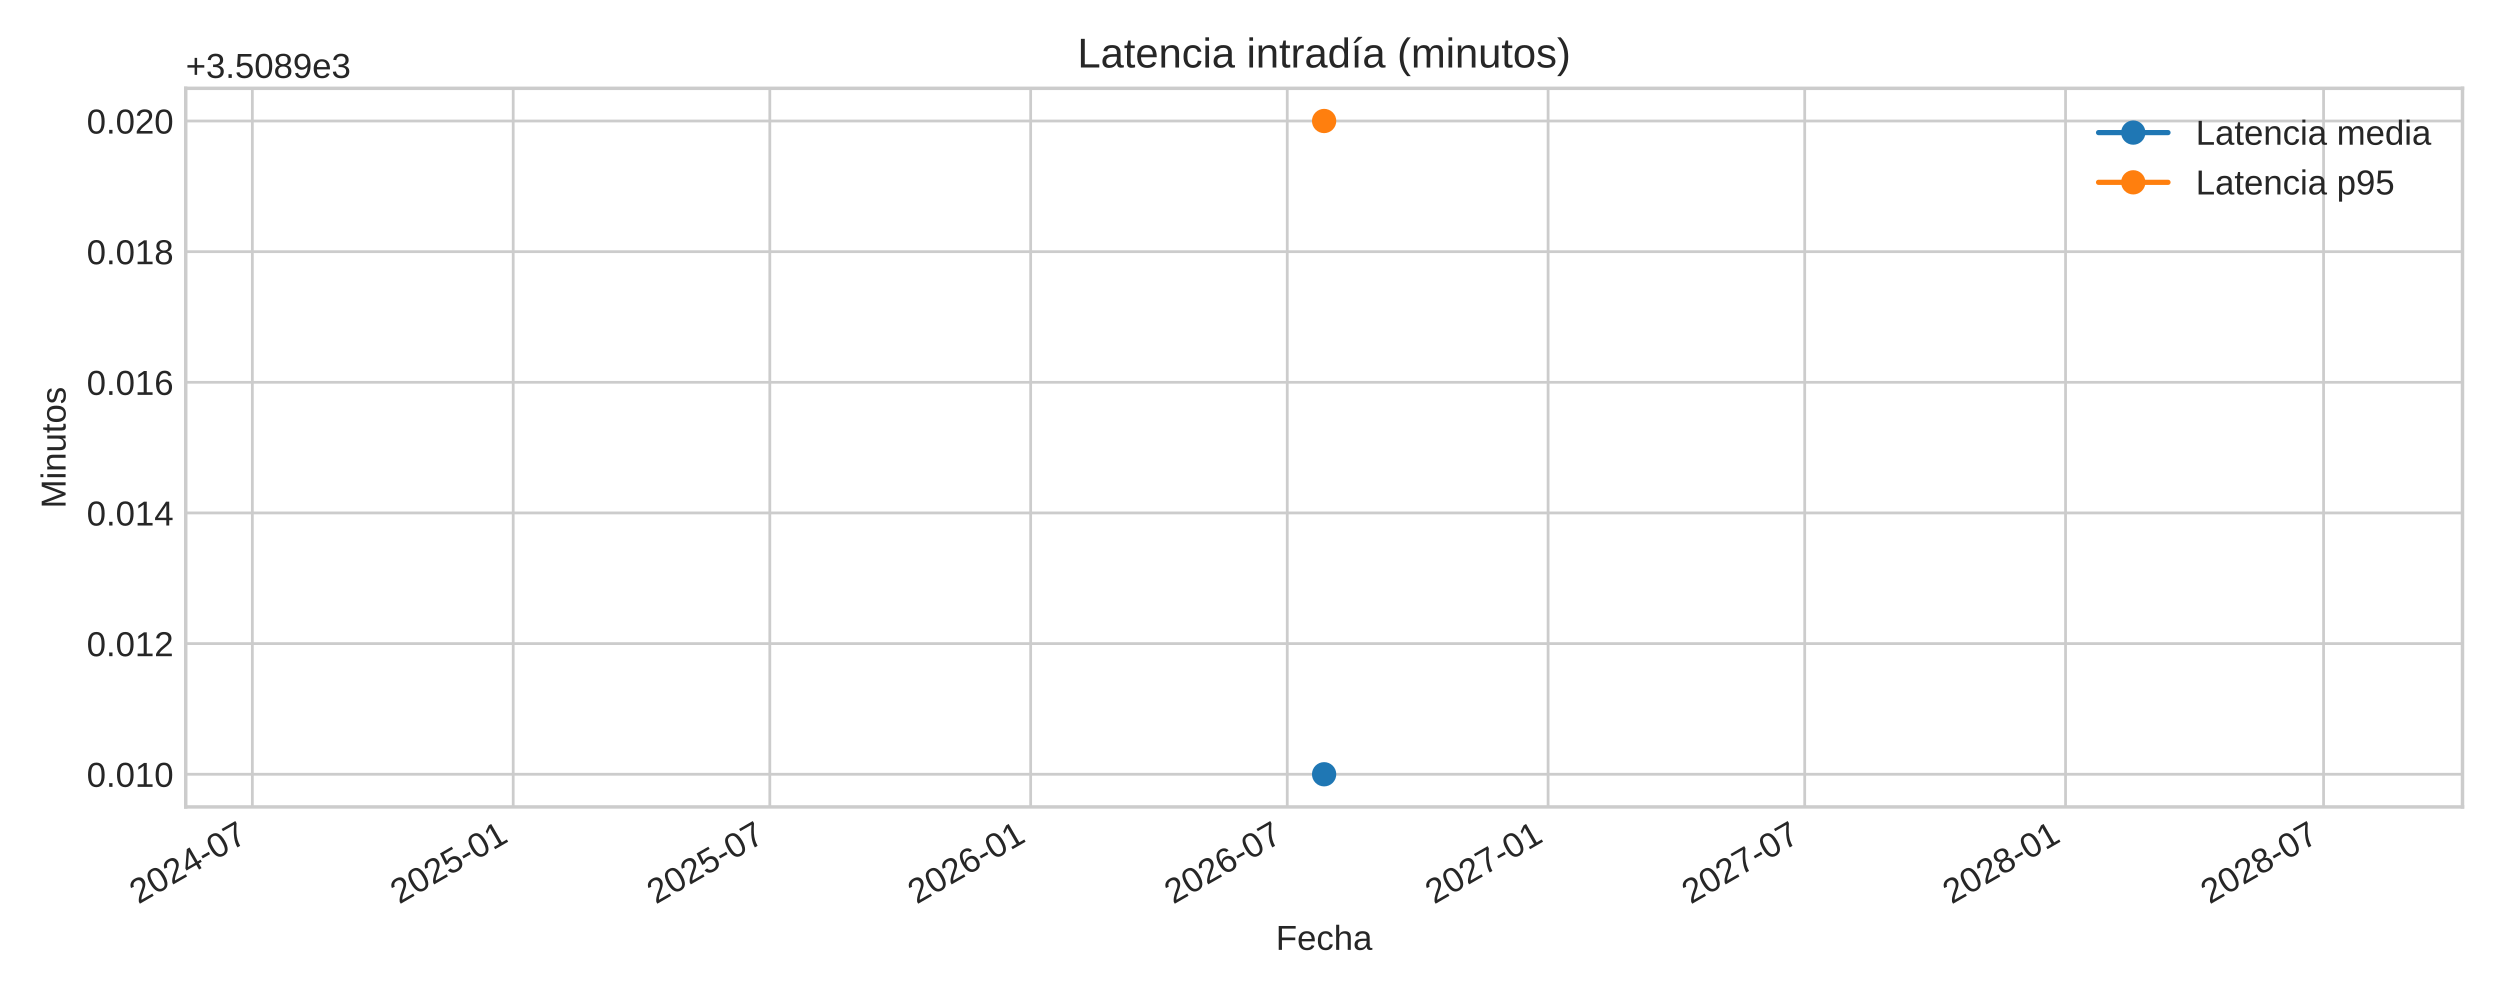
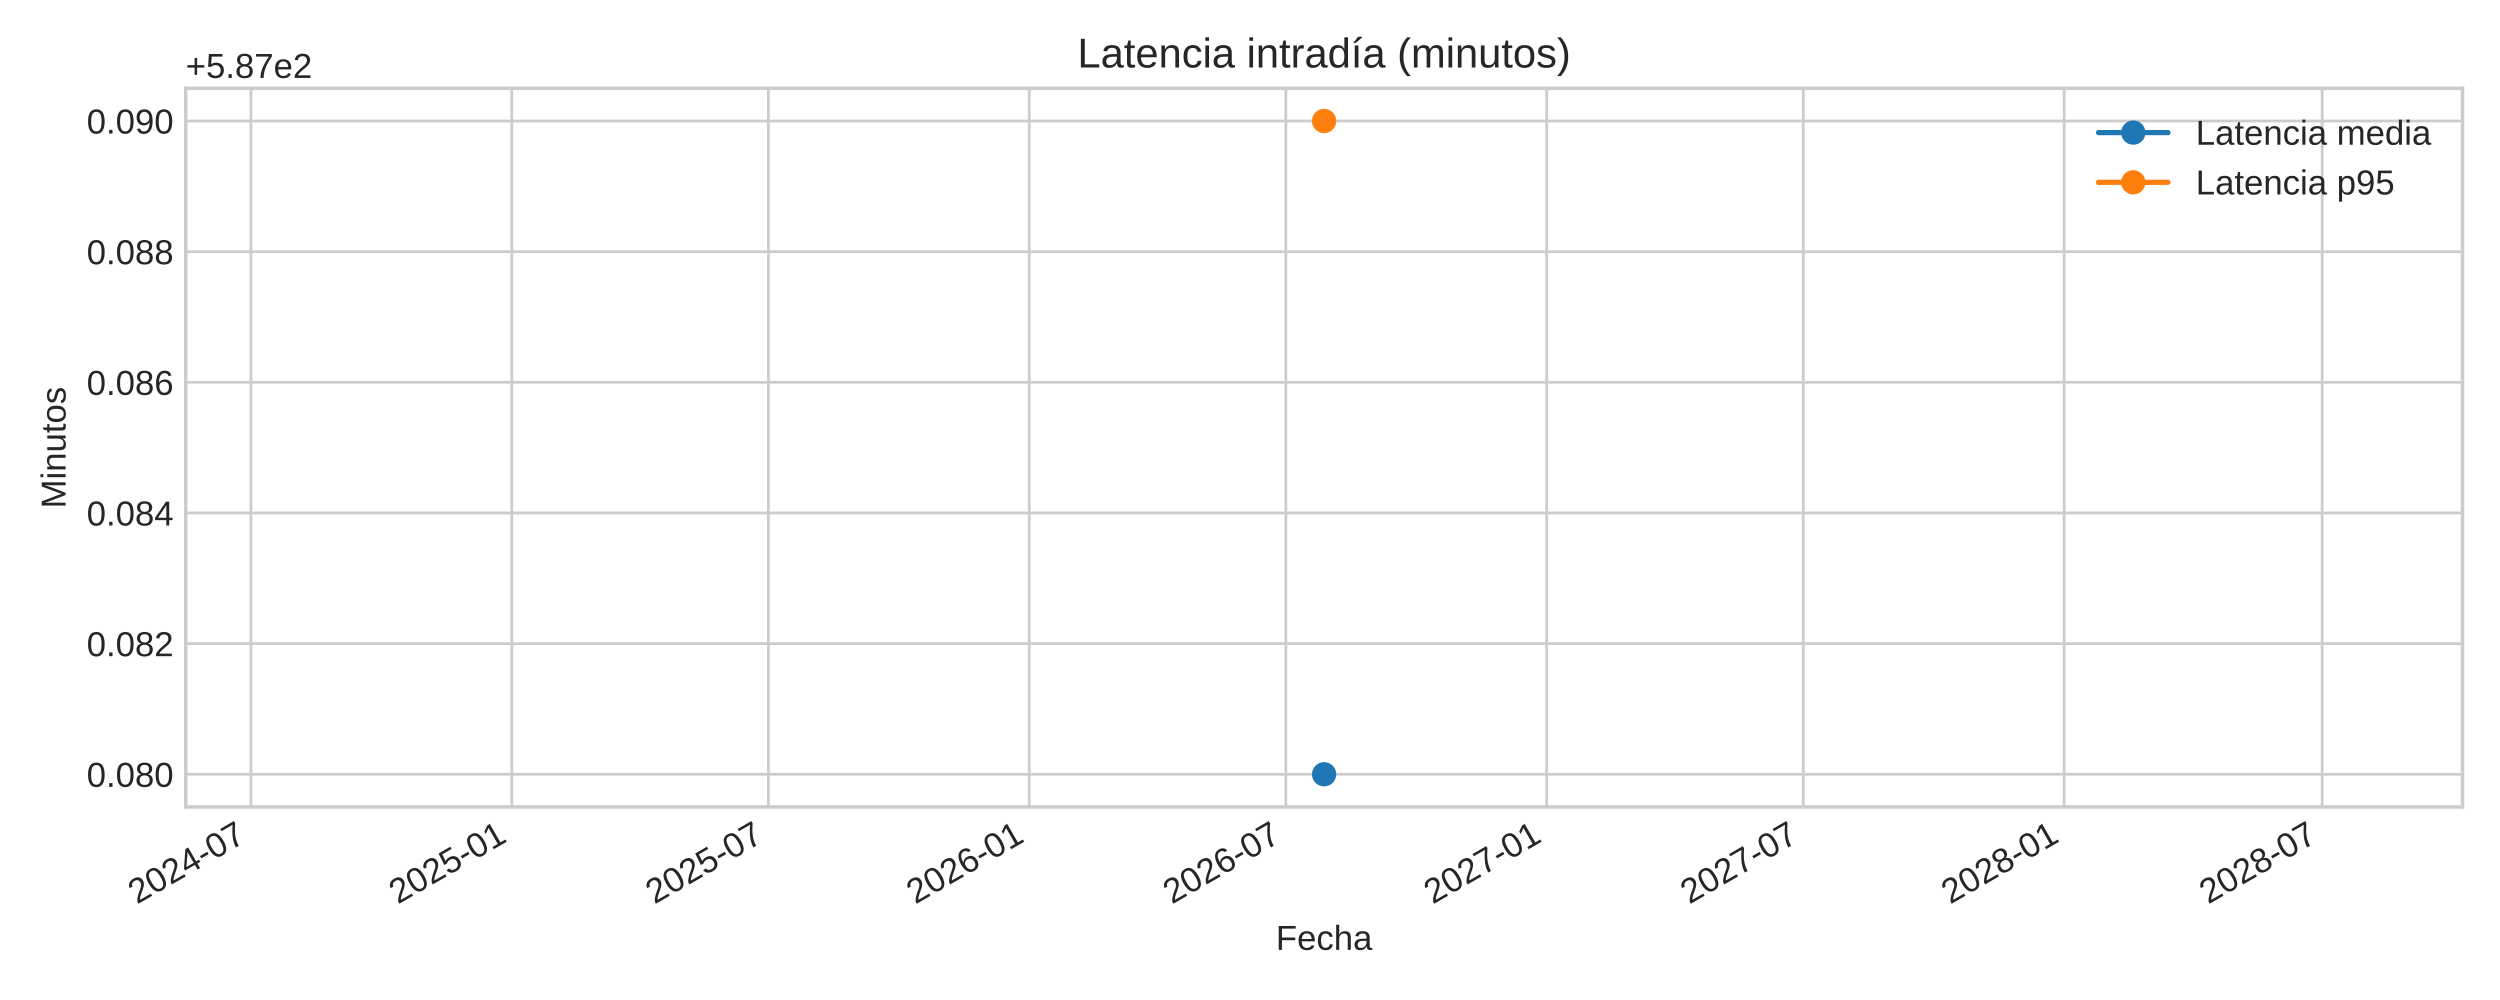
<svg xmlns="http://www.w3.org/2000/svg" xmlns:xlink="http://www.w3.org/1999/xlink" width="720pt" height="288pt" viewBox="0 0 720 288" version="1.1">
  <defs>
    <style type="text/css">*{stroke-linejoin: round; stroke-linecap: butt}</style>
  </defs>
  <g id="figure_1">
    <g id="patch_1">
      <path d="M 0 288  L 720 288  L 720 0  L 0 0  z " style="fill: #ffffff" />
    </g>
    <g id="axes_1">
      <g id="patch_2">
        <path d="M 53.49 232.395  L 709.2 232.395  L 709.2 25.44  L 53.49 25.44  z " style="fill: #ffffff" />
      </g>
      <g id="matplotlib.axis_1">
        <g id="xtick_1">
          <g id="line2d_1">
-             <path d="M 72.68 232.395  L 72.68 25.44  " clip-path="url(#p5eb0bebc12)" style="fill: none; stroke: #cccccc; stroke-width: 0.8; stroke-linecap: round" />
+             <path d="M 72.271 232.395  L 72.271 25.44  " clip-path="url(#p0c2c079a82)" style="fill: none; stroke: #cccccc; stroke-width: 0.8; stroke-linecap: round" />
          </g>
          <g id="line2d_2" />
          <g id="text_1">
-             <g style="fill: #262626" transform="translate(39.86295 260.5191) rotate(-30) scale(0.1 -0.1)">
+             <g style="fill: #262626" transform="translate(39.45466 260.5191) rotate(-30) scale(0.1 -0.1)">
              <defs>
                <path id="LiberationSans-32" d="M 322 0  L 322 397  Q 481 763 711 1042  Q 941 1322 1194 1548  Q 1447 1775 1695 1969  Q 1944 2163 2144 2356  Q 2344 2550 2467 2762  Q 2591 2975 2591 3244  Q 2591 3606 2378 3806  Q 2166 4006 1788 4006  Q 1428 4006 1195 3811  Q 963 3616 922 3263  L 347 3316  Q 409 3844 795 4156  Q 1181 4469 1788 4469  Q 2453 4469 2811 4155  Q 3169 3841 3169 3263  Q 3169 3006 3051 2753  Q 2934 2500 2703 2247  Q 2472 1994 1819 1463  Q 1459 1169 1246 933  Q 1034 697 941 478  L 3238 478  L 3238 0  L 322 0  z " transform="scale(0.015625)" />
                <path id="LiberationSans-30" d="M 3309 2203  Q 3309 1100 2920 518  Q 2531 -63 1772 -63  Q 1013 -63 631 515  Q 250 1094 250 2203  Q 250 3338 620 3903  Q 991 4469 1791 4469  Q 2569 4469 2939 3897  Q 3309 3325 3309 2203  z M 2738 2203  Q 2738 3156 2517 3584  Q 2297 4013 1791 4013  Q 1272 4013 1045 3591  Q 819 3169 819 2203  Q 819 1266 1048 831  Q 1278 397 1778 397  Q 2275 397 2506 840  Q 2738 1284 2738 2203  z " transform="scale(0.015625)" />
                <path id="LiberationSans-34" d="M 2753 997  L 2753 0  L 2222 0  L 2222 997  L 147 997  L 147 1434  L 2163 4403  L 2753 4403  L 2753 1441  L 3372 1441  L 3372 997  L 2753 997  z M 2222 3769  Q 2216 3750 2134 3603  Q 2053 3456 2013 3397  L 884 1734  L 716 1503  L 666 1441  L 2222 1441  L 2222 3769  z " transform="scale(0.015625)" />
                <path id="LiberationSans-2d" d="M 284 1450  L 284 1950  L 1847 1950  L 1847 1450  L 284 1450  z " transform="scale(0.015625)" />
                <path id="LiberationSans-37" d="M 3238 3947  Q 2563 2916 2284 2331  Q 2006 1747 1867 1178  Q 1728 609 1728 0  L 1141 0  Q 1141 844 1498 1776  Q 1856 2709 2694 3925  L 328 3925  L 328 4403  L 3238 4403  L 3238 3947  z " transform="scale(0.015625)" />
              </defs>
              <use xlink:href="#LiberationSans-32" />
              <use xlink:href="#LiberationSans-30" x="55.615" />
              <use xlink:href="#LiberationSans-32" x="111.23" />
              <use xlink:href="#LiberationSans-34" x="166.846" />
              <use xlink:href="#LiberationSans-2d" x="222.461" />
              <use xlink:href="#LiberationSans-30" x="255.762" />
              <use xlink:href="#LiberationSans-37" x="311.377" />
            </g>
          </g>
        </g>
        <g id="xtick_2">
          <g id="line2d_3">
-             <path d="M 147.804 232.395  L 147.804 25.44  " clip-path="url(#p5eb0bebc12)" style="fill: none; stroke: #cccccc; stroke-width: 0.8; stroke-linecap: round" />
+             <path d="M 147.396 232.395  L 147.396 25.44  " clip-path="url(#p0c2c079a82)" style="fill: none; stroke: #cccccc; stroke-width: 0.8; stroke-linecap: round" />
          </g>
          <g id="line2d_4" />
          <g id="text_2">
-             <g style="fill: #262626" transform="translate(114.9879 260.5191) rotate(-30) scale(0.1 -0.1)">
+             <g style="fill: #262626" transform="translate(114.5796 260.5191) rotate(-30) scale(0.1 -0.1)">
              <defs>
                <path id="LiberationSans-35" d="M 3291 1434  Q 3291 738 2877 337  Q 2463 -63 1728 -63  Q 1113 -63 734 206  Q 356 475 256 984  L 825 1050  Q 1003 397 1741 397  Q 2194 397 2450 670  Q 2706 944 2706 1422  Q 2706 1838 2448 2094  Q 2191 2350 1753 2350  Q 1525 2350 1328 2278  Q 1131 2206 934 2034  L 384 2034  L 531 4403  L 3034 4403  L 3034 3925  L 1044 3925  L 959 2528  Q 1325 2809 1869 2809  Q 2519 2809 2905 2428  Q 3291 2047 3291 1434  z " transform="scale(0.015625)" />
                <path id="LiberationSans-31" d="M 488 0  L 488 478  L 1609 478  L 1609 3866  L 616 3156  L 616 3688  L 1656 4403  L 2175 4403  L 2175 478  L 3247 478  L 3247 0  L 488 0  z " transform="scale(0.015625)" />
              </defs>
              <use xlink:href="#LiberationSans-32" />
              <use xlink:href="#LiberationSans-30" x="55.615" />
              <use xlink:href="#LiberationSans-32" x="111.23" />
              <use xlink:href="#LiberationSans-35" x="166.846" />
              <use xlink:href="#LiberationSans-2d" x="222.461" />
              <use xlink:href="#LiberationSans-30" x="255.762" />
              <use xlink:href="#LiberationSans-31" x="311.377" />
            </g>
          </g>
        </g>
        <g id="xtick_3">
          <g id="line2d_5">
-             <path d="M 221.705 232.395  L 221.705 25.44  " clip-path="url(#p5eb0bebc12)" style="fill: none; stroke: #cccccc; stroke-width: 0.8; stroke-linecap: round" />
+             <path d="M 221.296 232.395  L 221.296 25.44  " clip-path="url(#p0c2c079a82)" style="fill: none; stroke: #cccccc; stroke-width: 0.8; stroke-linecap: round" />
          </g>
          <g id="line2d_6" />
          <g id="text_3">
-             <g style="fill: #262626" transform="translate(188.8879 260.5191) rotate(-30) scale(0.1 -0.1)">
+             <g style="fill: #262626" transform="translate(188.4797 260.5191) rotate(-30) scale(0.1 -0.1)">
              <use xlink:href="#LiberationSans-32" />
              <use xlink:href="#LiberationSans-30" x="55.615" />
              <use xlink:href="#LiberationSans-32" x="111.23" />
              <use xlink:href="#LiberationSans-35" x="166.846" />
              <use xlink:href="#LiberationSans-2d" x="222.461" />
              <use xlink:href="#LiberationSans-30" x="255.762" />
              <use xlink:href="#LiberationSans-37" x="311.377" />
            </g>
          </g>
        </g>
        <g id="xtick_4">
          <g id="line2d_7">
-             <path d="M 296.829 232.395  L 296.829 25.44  " clip-path="url(#p5eb0bebc12)" style="fill: none; stroke: #cccccc; stroke-width: 0.8; stroke-linecap: round" />
+             <path d="M 296.421 232.395  L 296.421 25.44  " clip-path="url(#p0c2c079a82)" style="fill: none; stroke: #cccccc; stroke-width: 0.8; stroke-linecap: round" />
          </g>
          <g id="line2d_8" />
          <g id="text_4">
-             <g style="fill: #262626" transform="translate(264.0129 260.5191) rotate(-30) scale(0.1 -0.1)">
+             <g style="fill: #262626" transform="translate(263.6046 260.5191) rotate(-30) scale(0.1 -0.1)">
              <defs>
                <path id="LiberationSans-36" d="M 3278 1441  Q 3278 744 2900 340  Q 2522 -63 1856 -63  Q 1113 -63 719 490  Q 325 1044 325 2100  Q 325 3244 734 3856  Q 1144 4469 1900 4469  Q 2897 4469 3156 3572  L 2619 3475  Q 2453 4013 1894 4013  Q 1413 4013 1148 3564  Q 884 3116 884 2266  Q 1038 2550 1316 2698  Q 1594 2847 1953 2847  Q 2563 2847 2920 2465  Q 3278 2084 3278 1441  z M 2706 1416  Q 2706 1894 2472 2153  Q 2238 2413 1819 2413  Q 1425 2413 1183 2183  Q 941 1953 941 1550  Q 941 1041 1192 716  Q 1444 391 1838 391  Q 2244 391 2475 664  Q 2706 938 2706 1416  z " transform="scale(0.015625)" />
              </defs>
              <use xlink:href="#LiberationSans-32" />
              <use xlink:href="#LiberationSans-30" x="55.615" />
              <use xlink:href="#LiberationSans-32" x="111.23" />
              <use xlink:href="#LiberationSans-36" x="166.846" />
              <use xlink:href="#LiberationSans-2d" x="222.461" />
              <use xlink:href="#LiberationSans-30" x="255.762" />
              <use xlink:href="#LiberationSans-31" x="311.377" />
            </g>
          </g>
        </g>
        <g id="xtick_5">
          <g id="line2d_9">
-             <path d="M 370.73 232.395  L 370.73 25.44  " clip-path="url(#p5eb0bebc12)" style="fill: none; stroke: #cccccc; stroke-width: 0.8; stroke-linecap: round" />
+             <path d="M 370.321 232.395  L 370.321 25.44  " clip-path="url(#p0c2c079a82)" style="fill: none; stroke: #cccccc; stroke-width: 0.8; stroke-linecap: round" />
          </g>
          <g id="line2d_10" />
          <g id="text_5">
-             <g style="fill: #262626" transform="translate(337.9129 260.5191) rotate(-30) scale(0.1 -0.1)">
+             <g style="fill: #262626" transform="translate(337.5047 260.5191) rotate(-30) scale(0.1 -0.1)">
              <use xlink:href="#LiberationSans-32" />
              <use xlink:href="#LiberationSans-30" x="55.615" />
              <use xlink:href="#LiberationSans-32" x="111.23" />
              <use xlink:href="#LiberationSans-36" x="166.846" />
              <use xlink:href="#LiberationSans-2d" x="222.461" />
              <use xlink:href="#LiberationSans-30" x="255.762" />
              <use xlink:href="#LiberationSans-37" x="311.377" />
            </g>
          </g>
        </g>
        <g id="xtick_6">
          <g id="line2d_11">
-             <path d="M 445.854 232.395  L 445.854 25.44  " clip-path="url(#p5eb0bebc12)" style="fill: none; stroke: #cccccc; stroke-width: 0.8; stroke-linecap: round" />
+             <path d="M 445.446 232.395  L 445.446 25.44  " clip-path="url(#p0c2c079a82)" style="fill: none; stroke: #cccccc; stroke-width: 0.8; stroke-linecap: round" />
          </g>
          <g id="line2d_12" />
          <g id="text_6">
-             <g style="fill: #262626" transform="translate(413.0379 260.5191) rotate(-30) scale(0.1 -0.1)">
+             <g style="fill: #262626" transform="translate(412.6296 260.5191) rotate(-30) scale(0.1 -0.1)">
              <use xlink:href="#LiberationSans-32" />
              <use xlink:href="#LiberationSans-30" x="55.615" />
              <use xlink:href="#LiberationSans-32" x="111.23" />
              <use xlink:href="#LiberationSans-37" x="166.846" />
              <use xlink:href="#LiberationSans-2d" x="222.461" />
              <use xlink:href="#LiberationSans-30" x="255.762" />
              <use xlink:href="#LiberationSans-31" x="311.377" />
            </g>
          </g>
        </g>
        <g id="xtick_7">
          <g id="line2d_13">
-             <path d="M 519.755 232.395  L 519.755 25.44  " clip-path="url(#p5eb0bebc12)" style="fill: none; stroke: #cccccc; stroke-width: 0.8; stroke-linecap: round" />
+             <path d="M 519.346 232.395  L 519.346 25.44  " clip-path="url(#p0c2c079a82)" style="fill: none; stroke: #cccccc; stroke-width: 0.8; stroke-linecap: round" />
          </g>
          <g id="line2d_14" />
          <g id="text_7">
-             <g style="fill: #262626" transform="translate(486.9379 260.5191) rotate(-30) scale(0.1 -0.1)">
+             <g style="fill: #262626" transform="translate(486.5297 260.5191) rotate(-30) scale(0.1 -0.1)">
              <use xlink:href="#LiberationSans-32" />
              <use xlink:href="#LiberationSans-30" x="55.615" />
              <use xlink:href="#LiberationSans-32" x="111.23" />
              <use xlink:href="#LiberationSans-37" x="166.846" />
              <use xlink:href="#LiberationSans-2d" x="222.461" />
              <use xlink:href="#LiberationSans-30" x="255.762" />
              <use xlink:href="#LiberationSans-37" x="311.377" />
            </g>
          </g>
        </g>
        <g id="xtick_8">
          <g id="line2d_15">
-             <path d="M 594.879 232.395  L 594.879 25.44  " clip-path="url(#p5eb0bebc12)" style="fill: none; stroke: #cccccc; stroke-width: 0.8; stroke-linecap: round" />
+             <path d="M 594.471 232.395  L 594.471 25.44  " clip-path="url(#p0c2c079a82)" style="fill: none; stroke: #cccccc; stroke-width: 0.8; stroke-linecap: round" />
          </g>
          <g id="line2d_16" />
          <g id="text_8">
-             <g style="fill: #262626" transform="translate(562.0629 260.5191) rotate(-30) scale(0.1 -0.1)">
+             <g style="fill: #262626" transform="translate(561.6546 260.5191) rotate(-30) scale(0.1 -0.1)">
              <defs>
                <path id="LiberationSans-38" d="M 3281 1228  Q 3281 619 2893 278  Q 2506 -63 1781 -63  Q 1075 -63 676 271  Q 278 606 278 1222  Q 278 1653 525 1947  Q 772 2241 1156 2303  L 1156 2316  Q 797 2400 589 2681  Q 381 2963 381 3341  Q 381 3844 757 4156  Q 1134 4469 1769 4469  Q 2419 4469 2795 4162  Q 3172 3856 3172 3334  Q 3172 2956 2962 2675  Q 2753 2394 2391 2322  L 2391 2309  Q 2813 2241 3047 1952  Q 3281 1663 3281 1228  z M 2588 3303  Q 2588 4050 1769 4050  Q 1372 4050 1164 3862  Q 956 3675 956 3303  Q 956 2925 1170 2726  Q 1384 2528 1775 2528  Q 2172 2528 2380 2711  Q 2588 2894 2588 3303  z M 2697 1281  Q 2697 1691 2453 1898  Q 2209 2106 1769 2106  Q 1341 2106 1100 1882  Q 859 1659 859 1269  Q 859 359 1788 359  Q 2247 359 2472 579  Q 2697 800 2697 1281  z " transform="scale(0.015625)" />
              </defs>
              <use xlink:href="#LiberationSans-32" />
              <use xlink:href="#LiberationSans-30" x="55.615" />
              <use xlink:href="#LiberationSans-32" x="111.23" />
              <use xlink:href="#LiberationSans-38" x="166.846" />
              <use xlink:href="#LiberationSans-2d" x="222.461" />
              <use xlink:href="#LiberationSans-30" x="255.762" />
              <use xlink:href="#LiberationSans-31" x="311.377" />
            </g>
          </g>
        </g>
        <g id="xtick_9">
          <g id="line2d_17">
-             <path d="M 669.188 232.395  L 669.188 25.44  " clip-path="url(#p5eb0bebc12)" style="fill: none; stroke: #cccccc; stroke-width: 0.8; stroke-linecap: round" />
+             <path d="M 668.78 232.395  L 668.78 25.44  " clip-path="url(#p0c2c079a82)" style="fill: none; stroke: #cccccc; stroke-width: 0.8; stroke-linecap: round" />
          </g>
          <g id="line2d_18" />
          <g id="text_9">
-             <g style="fill: #262626" transform="translate(636.3712 260.5191) rotate(-30) scale(0.1 -0.1)">
+             <g style="fill: #262626" transform="translate(635.9629 260.5191) rotate(-30) scale(0.1 -0.1)">
              <use xlink:href="#LiberationSans-32" />
              <use xlink:href="#LiberationSans-30" x="55.615" />
              <use xlink:href="#LiberationSans-32" x="111.23" />
              <use xlink:href="#LiberationSans-38" x="166.846" />
              <use xlink:href="#LiberationSans-2d" x="222.461" />
              <use xlink:href="#LiberationSans-30" x="255.762" />
              <use xlink:href="#LiberationSans-37" x="311.377" />
            </g>
          </g>
        </g>
        <g id="text_10">
          <g style="fill: #262626" transform="translate(367.4497 273.563) scale(0.1 -0.1)">
            <defs>
              <path id="LiberationSans-46" d="M 1122 3916  L 1122 2278  L 3578 2278  L 3578 1784  L 1122 1784  L 1122 0  L 525 0  L 525 4403  L 3653 4403  L 3653 3916  L 1122 3916  z " transform="scale(0.015625)" />
              <path id="LiberationSans-65" d="M 863 1572  Q 863 991 1103 675  Q 1344 359 1806 359  Q 2172 359 2392 506  Q 2613 653 2691 878  L 3184 738  Q 2881 -63 1806 -63  Q 1056 -63 664 384  Q 272 831 272 1713  Q 272 2550 664 2997  Q 1056 3444 1784 3444  Q 3275 3444 3275 1647  L 3275 1572  L 863 1572  z M 2694 2003  Q 2647 2538 2422 2783  Q 2197 3028 1775 3028  Q 1366 3028 1127 2754  Q 888 2481 869 2003  L 2694 2003  z " transform="scale(0.015625)" />
              <path id="LiberationSans-63" d="M 859 1706  Q 859 1031 1071 706  Q 1284 381 1713 381  Q 2013 381 2214 543  Q 2416 706 2463 1044  L 3031 1006  Q 2966 519 2616 228  Q 2266 -63 1728 -63  Q 1019 -63 645 385  Q 272 834 272 1694  Q 272 2547 647 2995  Q 1022 3444 1722 3444  Q 2241 3444 2583 3175  Q 2925 2906 3013 2434  L 2434 2391  Q 2391 2672 2212 2837  Q 2034 3003 1706 3003  Q 1259 3003 1059 2706  Q 859 2409 859 1706  z " transform="scale(0.015625)" />
              <path id="LiberationSans-68" d="M 991 2803  Q 1172 3134 1426 3289  Q 1681 3444 2072 3444  Q 2622 3444 2883 3170  Q 3144 2897 3144 2253  L 3144 0  L 2578 0  L 2578 2144  Q 2578 2500 2512 2673  Q 2447 2847 2297 2928  Q 2147 3009 1881 3009  Q 1484 3009 1245 2734  Q 1006 2459 1006 1994  L 1006 0  L 444 0  L 444 4638  L 1006 4638  L 1006 3431  Q 1006 3241 995 3037  Q 984 2834 981 2803  L 991 2803  z " transform="scale(0.015625)" />
              <path id="LiberationSans-61" d="M 1294 -63  Q 784 -63 528 206  Q 272 475 272 944  Q 272 1469 617 1750  Q 963 2031 1731 2050  L 2491 2063  L 2491 2247  Q 2491 2659 2316 2837  Q 2141 3016 1766 3016  Q 1388 3016 1216 2887  Q 1044 2759 1009 2478  L 422 2531  Q 566 3444 1778 3444  Q 2416 3444 2737 3151  Q 3059 2859 3059 2306  L 3059 850  Q 3059 600 3125 473  Q 3191 347 3375 347  Q 3456 347 3559 369  L 3559 19  Q 3347 -31 3125 -31  Q 2813 -31 2670 133  Q 2528 297 2509 647  L 2491 647  Q 2275 259 1989 98  Q 1703 -63 1294 -63  z M 1422 359  Q 1731 359 1972 500  Q 2213 641 2352 886  Q 2491 1131 2491 1391  L 2491 1669  L 1875 1656  Q 1478 1650 1273 1575  Q 1069 1500 959 1344  Q 850 1188 850 934  Q 850 659 998 509  Q 1147 359 1422 359  z " transform="scale(0.015625)" />
            </defs>
            <use xlink:href="#LiberationSans-46" />
            <use xlink:href="#LiberationSans-65" x="61.084" />
            <use xlink:href="#LiberationSans-63" x="116.699" />
            <use xlink:href="#LiberationSans-68" x="166.699" />
            <use xlink:href="#LiberationSans-61" x="222.314" />
          </g>
        </g>
      </g>
      <g id="matplotlib.axis_2">
        <g id="ytick_1">
          <g id="line2d_19">
-             <path d="M 53.49 222.988  L 709.2 222.988  " clip-path="url(#p5eb0bebc12)" style="fill: none; stroke: #cccccc; stroke-width: 0.8; stroke-linecap: round" />
+             <path d="M 53.49 222.988  L 709.2 222.988  " clip-path="url(#p0c2c079a82)" style="fill: none; stroke: #cccccc; stroke-width: 0.8; stroke-linecap: round" />
          </g>
          <g id="line2d_20" />
          <g id="text_11">
            <g style="fill: #262626" transform="translate(24.96813 226.6118) scale(0.1 -0.1)">
              <defs>
                <path id="LiberationSans-2e" d="M 584 0  L 584 684  L 1194 684  L 1194 0  L 584 0  z " transform="scale(0.015625)" />
              </defs>
              <use xlink:href="#LiberationSans-30" />
              <use xlink:href="#LiberationSans-2e" x="55.615" />
              <use xlink:href="#LiberationSans-30" x="83.398" />
-               <use xlink:href="#LiberationSans-31" x="139.014" />
+               <use xlink:href="#LiberationSans-38" x="139.014" />
              <use xlink:href="#LiberationSans-30" x="194.629" />
            </g>
          </g>
        </g>
        <g id="ytick_2">
          <g id="line2d_21">
-             <path d="M 53.49 185.36  L 709.2 185.36  " clip-path="url(#p5eb0bebc12)" style="fill: none; stroke: #cccccc; stroke-width: 0.8; stroke-linecap: round" />
+             <path d="M 53.49 185.36  L 709.2 185.36  " clip-path="url(#p0c2c079a82)" style="fill: none; stroke: #cccccc; stroke-width: 0.8; stroke-linecap: round" />
          </g>
          <g id="line2d_22" />
          <g id="text_12">
            <g style="fill: #262626" transform="translate(24.96813 188.9836) scale(0.1 -0.1)">
              <use xlink:href="#LiberationSans-30" />
              <use xlink:href="#LiberationSans-2e" x="55.615" />
              <use xlink:href="#LiberationSans-30" x="83.398" />
-               <use xlink:href="#LiberationSans-31" x="139.014" />
+               <use xlink:href="#LiberationSans-38" x="139.014" />
              <use xlink:href="#LiberationSans-32" x="194.629" />
            </g>
          </g>
        </g>
        <g id="ytick_3">
          <g id="line2d_23">
-             <path d="M 53.49 147.732  L 709.2 147.732  " clip-path="url(#p5eb0bebc12)" style="fill: none; stroke: #cccccc; stroke-width: 0.8; stroke-linecap: round" />
+             <path d="M 53.49 147.732  L 709.2 147.732  " clip-path="url(#p0c2c079a82)" style="fill: none; stroke: #cccccc; stroke-width: 0.8; stroke-linecap: round" />
          </g>
          <g id="line2d_24" />
          <g id="text_13">
            <g style="fill: #262626" transform="translate(24.96813 151.3553) scale(0.1 -0.1)">
              <use xlink:href="#LiberationSans-30" />
              <use xlink:href="#LiberationSans-2e" x="55.615" />
              <use xlink:href="#LiberationSans-30" x="83.398" />
-               <use xlink:href="#LiberationSans-31" x="139.014" />
+               <use xlink:href="#LiberationSans-38" x="139.014" />
              <use xlink:href="#LiberationSans-34" x="194.629" />
            </g>
          </g>
        </g>
        <g id="ytick_4">
          <g id="line2d_25">
-             <path d="M 53.49 110.104  L 709.2 110.104  " clip-path="url(#p5eb0bebc12)" style="fill: none; stroke: #cccccc; stroke-width: 0.8; stroke-linecap: round" />
+             <path d="M 53.49 110.104  L 709.2 110.104  " clip-path="url(#p0c2c079a82)" style="fill: none; stroke: #cccccc; stroke-width: 0.8; stroke-linecap: round" />
          </g>
          <g id="line2d_26" />
          <g id="text_14">
            <g style="fill: #262626" transform="translate(24.96813 113.727) scale(0.1 -0.1)">
              <use xlink:href="#LiberationSans-30" />
              <use xlink:href="#LiberationSans-2e" x="55.615" />
              <use xlink:href="#LiberationSans-30" x="83.398" />
-               <use xlink:href="#LiberationSans-31" x="139.014" />
+               <use xlink:href="#LiberationSans-38" x="139.014" />
              <use xlink:href="#LiberationSans-36" x="194.629" />
            </g>
          </g>
        </g>
        <g id="ytick_5">
          <g id="line2d_27">
-             <path d="M 53.49 72.475  L 709.2 72.475  " clip-path="url(#p5eb0bebc12)" style="fill: none; stroke: #cccccc; stroke-width: 0.8; stroke-linecap: round" />
+             <path d="M 53.49 72.475  L 709.2 72.475  " clip-path="url(#p0c2c079a82)" style="fill: none; stroke: #cccccc; stroke-width: 0.8; stroke-linecap: round" />
          </g>
          <g id="line2d_28" />
          <g id="text_15">
            <g style="fill: #262626" transform="translate(24.96813 76.09877) scale(0.1 -0.1)">
              <use xlink:href="#LiberationSans-30" />
              <use xlink:href="#LiberationSans-2e" x="55.615" />
              <use xlink:href="#LiberationSans-30" x="83.398" />
-               <use xlink:href="#LiberationSans-31" x="139.014" />
+               <use xlink:href="#LiberationSans-38" x="139.014" />
              <use xlink:href="#LiberationSans-38" x="194.629" />
            </g>
          </g>
        </g>
        <g id="ytick_6">
          <g id="line2d_29">
-             <path d="M 53.49 34.847  L 709.2 34.847  " clip-path="url(#p5eb0bebc12)" style="fill: none; stroke: #cccccc; stroke-width: 0.8; stroke-linecap: round" />
+             <path d="M 53.49 34.847  L 709.2 34.847  " clip-path="url(#p0c2c079a82)" style="fill: none; stroke: #cccccc; stroke-width: 0.8; stroke-linecap: round" />
          </g>
          <g id="line2d_30" />
          <g id="text_16">
            <g style="fill: #262626" transform="translate(24.96813 38.4705) scale(0.1 -0.1)">
-               <use xlink:href="#LiberationSans-30" />
-               <use xlink:href="#LiberationSans-2e" x="55.615" />
-               <use xlink:href="#LiberationSans-30" x="83.398" />
-               <use xlink:href="#LiberationSans-32" x="139.014" />
+               <defs>
+                 <path id="LiberationSans-39" d="M 3256 2291  Q 3256 1156 2842 546  Q 2428 -63 1663 -63  Q 1147 -63 836 154  Q 525 372 391 856  L 928 941  Q 1097 391 1672 391  Q 2156 391 2422 841  Q 2688 1291 2700 2125  Q 2575 1844 2272 1673  Q 1969 1503 1606 1503  Q 1013 1503 656 1909  Q 300 2316 300 2988  Q 300 3678 687 4073  Q 1075 4469 1766 4469  Q 2500 4469 2878 3925  Q 3256 3381 3256 2291  z M 2644 2834  Q 2644 3366 2400 3689  Q 2156 4013 1747 4013  Q 1341 4013 1106 3736  Q 872 3459 872 2988  Q 872 2506 1106 2226  Q 1341 1947 1741 1947  Q 1984 1947 2193 2058  Q 2403 2169 2523 2372  Q 2644 2575 2644 2834  z " transform="scale(0.015625)" />
+               </defs>
+               <use xlink:href="#LiberationSans-30" />
+               <use xlink:href="#LiberationSans-2e" x="55.615" />
+               <use xlink:href="#LiberationSans-30" x="83.398" />
+               <use xlink:href="#LiberationSans-39" x="139.014" />
              <use xlink:href="#LiberationSans-30" x="194.629" />
            </g>
          </g>
        </g>
        <g id="text_17">
          <g style="fill: #262626" transform="translate(18.89313 146.424) rotate(-90) scale(0.1 -0.1)">
            <defs>
              <path id="LiberationSans-4d" d="M 4269 0  L 4269 2938  Q 4269 3425 4297 3875  Q 4144 3316 4022 3000  L 2884 0  L 2466 0  L 1313 3000  L 1138 3531  L 1034 3875  L 1044 3528  L 1056 2938  L 1056 0  L 525 0  L 525 4403  L 1309 4403  L 2481 1350  Q 2544 1166 2601 955  Q 2659 744 2678 650  Q 2703 775 2783 1029  Q 2863 1284 2891 1350  L 4041 4403  L 4806 4403  L 4806 0  L 4269 0  z " transform="scale(0.015625)" />
              <path id="LiberationSans-69" d="M 428 4100  L 428 4638  L 991 4638  L 991 4100  L 428 4100  z M 428 0  L 428 3381  L 991 3381  L 991 0  L 428 0  z " transform="scale(0.015625)" />
              <path id="LiberationSans-6e" d="M 2578 0  L 2578 2144  Q 2578 2478 2512 2662  Q 2447 2847 2303 2928  Q 2159 3009 1881 3009  Q 1475 3009 1240 2731  Q 1006 2453 1006 1959  L 1006 0  L 444 0  L 444 2659  Q 444 3250 425 3381  L 956 3381  Q 959 3366 962 3297  Q 966 3228 970 3139  Q 975 3050 981 2803  L 991 2803  Q 1184 3153 1439 3298  Q 1694 3444 2072 3444  Q 2628 3444 2886 3167  Q 3144 2891 3144 2253  L 3144 0  L 2578 0  z " transform="scale(0.015625)" />
              <path id="LiberationSans-75" d="M 981 3381  L 981 1238  Q 981 903 1047 718  Q 1113 534 1256 453  Q 1400 372 1678 372  Q 2084 372 2318 650  Q 2553 928 2553 1422  L 2553 3381  L 3116 3381  L 3116 722  Q 3116 131 3134 0  L 2603 0  Q 2600 16 2597 84  Q 2594 153 2589 242  Q 2584 331 2578 578  L 2569 578  Q 2375 228 2120 82  Q 1866 -63 1488 -63  Q 931 -63 673 214  Q 416 491 416 1128  L 416 3381  L 981 3381  z " transform="scale(0.015625)" />
              <path id="LiberationSans-74" d="M 1731 25  Q 1453 -50 1163 -50  Q 488 -50 488 716  L 488 2972  L 97 2972  L 97 3381  L 509 3381  L 675 4138  L 1050 4138  L 1050 3381  L 1675 3381  L 1675 2972  L 1050 2972  L 1050 838  Q 1050 594 1129 495  Q 1209 397 1406 397  Q 1519 397 1731 441  L 1731 25  z " transform="scale(0.015625)" />
              <path id="LiberationSans-6f" d="M 3291 1694  Q 3291 806 2900 371  Q 2509 -63 1766 -63  Q 1025 -63 647 389  Q 269 841 269 1694  Q 269 3444 1784 3444  Q 2559 3444 2925 3017  Q 3291 2591 3291 1694  z M 2700 1694  Q 2700 2394 2492 2711  Q 2284 3028 1794 3028  Q 1300 3028 1079 2704  Q 859 2381 859 1694  Q 859 1025 1076 689  Q 1294 353 1759 353  Q 2266 353 2483 678  Q 2700 1003 2700 1694  z " transform="scale(0.015625)" />
              <path id="LiberationSans-73" d="M 2969 934  Q 2969 456 2608 196  Q 2247 -63 1597 -63  Q 966 -63 623 145  Q 281 353 178 794  L 675 891  Q 747 619 972 492  Q 1197 366 1597 366  Q 2025 366 2223 497  Q 2422 628 2422 891  Q 2422 1091 2284 1216  Q 2147 1341 1841 1422  L 1438 1528  Q 953 1653 748 1773  Q 544 1894 428 2066  Q 313 2238 313 2488  Q 313 2950 642 3192  Q 972 3434 1603 3434  Q 2163 3434 2492 3237  Q 2822 3041 2909 2606  L 2403 2544  Q 2356 2769 2151 2889  Q 1947 3009 1603 3009  Q 1222 3009 1040 2893  Q 859 2778 859 2544  Q 859 2400 934 2306  Q 1009 2213 1156 2147  Q 1303 2081 1775 1966  Q 2222 1853 2419 1758  Q 2616 1663 2730 1547  Q 2844 1431 2906 1279  Q 2969 1128 2969 934  z " transform="scale(0.015625)" />
            </defs>
            <use xlink:href="#LiberationSans-4d" />
            <use xlink:href="#LiberationSans-69" x="83.301" />
            <use xlink:href="#LiberationSans-6e" x="105.518" />
            <use xlink:href="#LiberationSans-75" x="161.133" />
            <use xlink:href="#LiberationSans-74" x="216.748" />
            <use xlink:href="#LiberationSans-6f" x="244.531" />
            <use xlink:href="#LiberationSans-73" x="300.146" />
          </g>
        </g>
        <g id="text_18">
          <g style="fill: #262626" transform="translate(53.49 22.44) scale(0.1 -0.1)">
            <defs>
              <path id="LiberationSans-2b" d="M 2097 1900  L 2097 563  L 1638 563  L 1638 1900  L 313 1900  L 313 2356  L 1638 2356  L 1638 3694  L 2097 3694  L 2097 2356  L 3422 2356  L 3422 1900  L 2097 1900  z " transform="scale(0.015625)" />
-               <path id="LiberationSans-33" d="M 3278 1216  Q 3278 606 2890 271  Q 2503 -63 1784 -63  Q 1116 -63 717 239  Q 319 541 244 1131  L 825 1184  Q 938 403 1784 403  Q 2209 403 2451 612  Q 2694 822 2694 1234  Q 2694 1594 2417 1795  Q 2141 1997 1619 1997  L 1300 1997  L 1300 2484  L 1606 2484  Q 2069 2484 2323 2686  Q 2578 2888 2578 3244  Q 2578 3597 2370 3801  Q 2163 4006 1753 4006  Q 1381 4006 1151 3815  Q 922 3625 884 3278  L 319 3322  Q 381 3863 767 4166  Q 1153 4469 1759 4469  Q 2422 4469 2789 4161  Q 3156 3853 3156 3303  Q 3156 2881 2920 2617  Q 2684 2353 2234 2259  L 2234 2247  Q 2728 2194 3003 1916  Q 3278 1638 3278 1216  z " transform="scale(0.015625)" />
-               <path id="LiberationSans-39" d="M 3256 2291  Q 3256 1156 2842 546  Q 2428 -63 1663 -63  Q 1147 -63 836 154  Q 525 372 391 856  L 928 941  Q 1097 391 1672 391  Q 2156 391 2422 841  Q 2688 1291 2700 2125  Q 2575 1844 2272 1673  Q 1969 1503 1606 1503  Q 1013 1503 656 1909  Q 300 2316 300 2988  Q 300 3678 687 4073  Q 1075 4469 1766 4469  Q 2500 4469 2878 3925  Q 3256 3381 3256 2291  z M 2644 2834  Q 2644 3366 2400 3689  Q 2156 4013 1747 4013  Q 1341 4013 1106 3736  Q 872 3459 872 2988  Q 872 2506 1106 2226  Q 1341 1947 1741 1947  Q 1984 1947 2193 2058  Q 2403 2169 2523 2372  Q 2644 2575 2644 2834  z " transform="scale(0.015625)" />
            </defs>
            <use xlink:href="#LiberationSans-2b" />
-             <use xlink:href="#LiberationSans-33" x="58.398" />
+             <use xlink:href="#LiberationSans-35" x="58.398" />
            <use xlink:href="#LiberationSans-2e" x="114.014" />
-             <use xlink:href="#LiberationSans-35" x="141.797" />
-             <use xlink:href="#LiberationSans-30" x="197.412" />
-             <use xlink:href="#LiberationSans-38" x="253.027" />
-             <use xlink:href="#LiberationSans-39" x="308.643" />
-             <use xlink:href="#LiberationSans-65" x="364.258" />
-             <use xlink:href="#LiberationSans-33" x="419.873" />
+             <use xlink:href="#LiberationSans-38" x="141.797" />
+             <use xlink:href="#LiberationSans-37" x="197.412" />
+             <use xlink:href="#LiberationSans-65" x="253.027" />
+             <use xlink:href="#LiberationSans-32" x="308.643" />
          </g>
        </g>
      </g>
      <g id="line2d_31">
-         <path d="M 381.345 222.988  " clip-path="url(#p5eb0bebc12)" style="fill: none; stroke: #1f77b4; stroke-width: 1.5; stroke-linecap: round" />
+         <path d="M 381.345 222.988  " clip-path="url(#p0c2c079a82)" style="fill: none; stroke: #1f77b4; stroke-width: 1.5; stroke-linecap: round" />
        <defs>
-           <path id="m0a19a5a7ea" d="M 0 3  C 0.796 3 1.559 2.684 2.121 2.121  C 2.684 1.559 3 0.796 3 0  C 3 -0.796 2.684 -1.559 2.121 -2.121  C 1.559 -2.684 0.796 -3 0 -3  C -0.796 -3 -1.559 -2.684 -2.121 -2.121  C -2.684 -1.559 -3 -0.796 -3 0  C -3 0.796 -2.684 1.559 -2.121 2.121  C -1.559 2.684 -0.796 3 0 3  z " style="stroke: #1f77b4" />
+           <path id="m7986dd11ed" d="M 0 3  C 0.796 3 1.559 2.684 2.121 2.121  C 2.684 1.559 3 0.796 3 0  C 3 -0.796 2.684 -1.559 2.121 -2.121  C 1.559 -2.684 0.796 -3 0 -3  C -0.796 -3 -1.559 -2.684 -2.121 -2.121  C -2.684 -1.559 -3 -0.796 -3 0  C -3 0.796 -2.684 1.559 -2.121 2.121  C -1.559 2.684 -0.796 3 0 3  z " style="stroke: #1f77b4" />
        </defs>
-         <g clip-path="url(#p5eb0bebc12)">
-           <use xlink:href="#m0a19a5a7ea" x="381.345" y="222.988" style="fill: #1f77b4; stroke: #1f77b4" />
+         <g clip-path="url(#p0c2c079a82)">
+           <use xlink:href="#m7986dd11ed" x="381.345" y="222.988" style="fill: #1f77b4; stroke: #1f77b4" />
        </g>
      </g>
      <g id="line2d_32">
-         <path d="M 381.345 34.847  " clip-path="url(#p5eb0bebc12)" style="fill: none; stroke: #ff7f0e; stroke-width: 1.5; stroke-linecap: round" />
+         <path d="M 381.345 34.847  " clip-path="url(#p0c2c079a82)" style="fill: none; stroke: #ff7f0e; stroke-width: 1.5; stroke-linecap: round" />
        <defs>
-           <path id="m9c2ef0eaab" d="M 0 3  C 0.796 3 1.559 2.684 2.121 2.121  C 2.684 1.559 3 0.796 3 0  C 3 -0.796 2.684 -1.559 2.121 -2.121  C 1.559 -2.684 0.796 -3 0 -3  C -0.796 -3 -1.559 -2.684 -2.121 -2.121  C -2.684 -1.559 -3 -0.796 -3 0  C -3 0.796 -2.684 1.559 -2.121 2.121  C -1.559 2.684 -0.796 3 0 3  z " style="stroke: #ff7f0e" />
+           <path id="m173dc0f30b" d="M 0 3  C 0.796 3 1.559 2.684 2.121 2.121  C 2.684 1.559 3 0.796 3 0  C 3 -0.796 2.684 -1.559 2.121 -2.121  C 1.559 -2.684 0.796 -3 0 -3  C -0.796 -3 -1.559 -2.684 -2.121 -2.121  C -2.684 -1.559 -3 -0.796 -3 0  C -3 0.796 -2.684 1.559 -2.121 2.121  C -1.559 2.684 -0.796 3 0 3  z " style="stroke: #ff7f0e" />
        </defs>
-         <g clip-path="url(#p5eb0bebc12)">
-           <use xlink:href="#m9c2ef0eaab" x="381.345" y="34.847" style="fill: #ff7f0e; stroke: #ff7f0e" />
+         <g clip-path="url(#p0c2c079a82)">
+           <use xlink:href="#m173dc0f30b" x="381.345" y="34.847" style="fill: #ff7f0e; stroke: #ff7f0e" />
        </g>
      </g>
      <g id="patch_3">
        <path d="M 53.49 232.395  L 53.49 25.44  " style="fill: none; stroke: #cccccc; stroke-linejoin: miter; stroke-linecap: square" />
      </g>
      <g id="patch_4">
        <path d="M 709.2 232.395  L 709.2 25.44  " style="fill: none; stroke: #cccccc; stroke-linejoin: miter; stroke-linecap: square" />
      </g>
      <g id="patch_5">
        <path d="M 53.49 232.395  L 709.2 232.395  " style="fill: none; stroke: #cccccc; stroke-linejoin: miter; stroke-linecap: square" />
      </g>
      <g id="patch_6">
        <path d="M 53.49 25.44  L 709.2 25.44  " style="fill: none; stroke: #cccccc; stroke-linejoin: miter; stroke-linecap: square" />
      </g>
      <g id="text_19">
        <g style="fill: #262626" transform="translate(310.3144 19.44) scale(0.12 -0.12)">
          <defs>
            <path id="LiberationSans-4c" d="M 525 0  L 525 4403  L 1122 4403  L 1122 488  L 3347 488  L 3347 0  L 525 0  z " transform="scale(0.015625)" />
            <path id="LiberationSans-20" transform="scale(0.015625)" />
            <path id="LiberationSans-72" d="M 444 0  L 444 2594  Q 444 2950 425 3381  L 956 3381  Q 981 2806 981 2691  L 994 2691  Q 1128 3125 1303 3284  Q 1478 3444 1797 3444  Q 1909 3444 2025 3413  L 2025 2897  Q 1913 2928 1725 2928  Q 1375 2928 1190 2626  Q 1006 2325 1006 1763  L 1006 0  L 444 0  z " transform="scale(0.015625)" />
            <path id="LiberationSans-64" d="M 2566 544  Q 2409 219 2151 78  Q 1894 -63 1513 -63  Q 872 -63 570 368  Q 269 800 269 1675  Q 269 3444 1513 3444  Q 1897 3444 2153 3303  Q 2409 3163 2566 2856  L 2572 2856  L 2566 3234  L 2566 4638  L 3128 4638  L 3128 697  Q 3128 169 3147 0  L 2609 0  Q 2600 50 2589 231  Q 2578 413 2578 544  L 2566 544  z M 859 1694  Q 859 984 1046 678  Q 1234 372 1656 372  Q 2134 372 2350 703  Q 2566 1034 2566 1731  Q 2566 2403 2350 2715  Q 2134 3028 1663 3028  Q 1238 3028 1048 2714  Q 859 2400 859 1694  z " transform="scale(0.015625)" />
            <path id="LiberationSans-ed" d="M 606 0  L 606 3381  L 1169 3381  L 1169 0  L 606 0  z M 425 3753  L 425 3816  L 1103 4713  L 1750 4713  L 1750 4622  L 719 3753  L 425 3753  z " transform="scale(0.015625)" />
            <path id="LiberationSans-28" d="M 397 1663  Q 397 2566 680 3284  Q 963 4003 1550 4638  L 2094 4638  Q 1509 3988 1236 3256  Q 963 2525 963 1656  Q 963 791 1233 62  Q 1503 -666 2094 -1325  L 1550 -1325  Q 959 -688 678 32  Q 397 753 397 1650  L 397 1663  z " transform="scale(0.015625)" />
            <path id="LiberationSans-6d" d="M 2400 0  L 2400 2144  Q 2400 2634 2265 2821  Q 2131 3009 1781 3009  Q 1422 3009 1212 2734  Q 1003 2459 1003 1959  L 1003 0  L 444 0  L 444 2659  Q 444 3250 425 3381  L 956 3381  Q 959 3366 962 3297  Q 966 3228 970 3139  Q 975 3050 981 2803  L 991 2803  Q 1172 3163 1406 3303  Q 1641 3444 1978 3444  Q 2363 3444 2586 3291  Q 2809 3138 2897 2803  L 2906 2803  Q 3081 3144 3329 3294  Q 3578 3444 3931 3444  Q 4444 3444 4676 3166  Q 4909 2888 4909 2253  L 4909 0  L 4353 0  L 4353 2144  Q 4353 2634 4218 2821  Q 4084 3009 3734 3009  Q 3366 3009 3161 2736  Q 2956 2463 2956 1959  L 2956 0  L 2400 0  z " transform="scale(0.015625)" />
            <path id="LiberationSans-29" d="M 1734 1650  Q 1734 747 1451 28  Q 1169 -691 581 -1325  L 38 -1325  Q 625 -669 897 57  Q 1169 784 1169 1656  Q 1169 2528 895 3256  Q 622 3984 38 4638  L 581 4638  Q 1172 4000 1453 3279  Q 1734 2559 1734 1663  L 1734 1650  z " transform="scale(0.015625)" />
          </defs>
          <use xlink:href="#LiberationSans-4c" />
          <use xlink:href="#LiberationSans-61" x="55.615" />
          <use xlink:href="#LiberationSans-74" x="111.23" />
          <use xlink:href="#LiberationSans-65" x="139.014" />
          <use xlink:href="#LiberationSans-6e" x="194.629" />
          <use xlink:href="#LiberationSans-63" x="250.244" />
          <use xlink:href="#LiberationSans-69" x="300.244" />
          <use xlink:href="#LiberationSans-61" x="322.461" />
          <use xlink:href="#LiberationSans-20" x="378.076" />
          <use xlink:href="#LiberationSans-69" x="405.859" />
          <use xlink:href="#LiberationSans-6e" x="428.076" />
          <use xlink:href="#LiberationSans-74" x="483.691" />
          <use xlink:href="#LiberationSans-72" x="511.475" />
          <use xlink:href="#LiberationSans-61" x="544.775" />
          <use xlink:href="#LiberationSans-64" x="600.391" />
          <use xlink:href="#LiberationSans-ed" x="656.006" />
          <use xlink:href="#LiberationSans-61" x="683.789" />
          <use xlink:href="#LiberationSans-20" x="739.404" />
          <use xlink:href="#LiberationSans-28" x="767.188" />
          <use xlink:href="#LiberationSans-6d" x="800.488" />
          <use xlink:href="#LiberationSans-69" x="883.789" />
          <use xlink:href="#LiberationSans-6e" x="906.006" />
          <use xlink:href="#LiberationSans-75" x="961.621" />
          <use xlink:href="#LiberationSans-74" x="1017.236" />
          <use xlink:href="#LiberationSans-6f" x="1045.02" />
          <use xlink:href="#LiberationSans-73" x="1100.635" />
          <use xlink:href="#LiberationSans-29" x="1150.635" />
        </g>
      </g>
      <g id="legend_1">
        <g id="line2d_33">
          <path d="M 604.383 38.187  L 614.383 38.187  L 624.383 38.187  " style="fill: none; stroke: #1f77b4; stroke-width: 1.5; stroke-linecap: round" />
          <g>
-             <use xlink:href="#m0a19a5a7ea" x="614.383" y="38.187" style="fill: #1f77b4; stroke: #1f77b4" />
+             <use xlink:href="#m7986dd11ed" x="614.383" y="38.187" style="fill: #1f77b4; stroke: #1f77b4" />
          </g>
        </g>
        <g id="text_20">
          <g style="fill: #262626" transform="translate(632.3828 41.68688) scale(0.1 -0.1)">
            <use xlink:href="#LiberationSans-4c" />
            <use xlink:href="#LiberationSans-61" x="55.615" />
            <use xlink:href="#LiberationSans-74" x="111.23" />
            <use xlink:href="#LiberationSans-65" x="139.014" />
            <use xlink:href="#LiberationSans-6e" x="194.629" />
            <use xlink:href="#LiberationSans-63" x="250.244" />
            <use xlink:href="#LiberationSans-69" x="300.244" />
            <use xlink:href="#LiberationSans-61" x="322.461" />
            <use xlink:href="#LiberationSans-20" x="378.076" />
            <use xlink:href="#LiberationSans-6d" x="405.859" />
            <use xlink:href="#LiberationSans-65" x="489.16" />
            <use xlink:href="#LiberationSans-64" x="544.775" />
            <use xlink:href="#LiberationSans-69" x="600.391" />
            <use xlink:href="#LiberationSans-61" x="622.607" />
          </g>
        </g>
        <g id="line2d_34">
          <path d="M 604.383 52.509  L 614.383 52.509  L 624.383 52.509  " style="fill: none; stroke: #ff7f0e; stroke-width: 1.5; stroke-linecap: round" />
          <g>
-             <use xlink:href="#m9c2ef0eaab" x="614.383" y="52.509" style="fill: #ff7f0e; stroke: #ff7f0e" />
+             <use xlink:href="#m173dc0f30b" x="614.383" y="52.509" style="fill: #ff7f0e; stroke: #ff7f0e" />
          </g>
        </g>
        <g id="text_21">
          <g style="fill: #262626" transform="translate(632.3828 56.00875) scale(0.1 -0.1)">
            <defs>
              <path id="LiberationSans-70" d="M 3291 1706  Q 3291 -63 2047 -63  Q 1266 -63 997 525  L 981 525  Q 994 500 994 -6  L 994 -1328  L 431 -1328  L 431 2691  Q 431 3213 413 3381  L 956 3381  Q 959 3369 965 3292  Q 972 3216 980 3056  Q 988 2897 988 2838  L 1000 2838  Q 1150 3150 1397 3295  Q 1644 3441 2047 3441  Q 2672 3441 2981 3022  Q 3291 2603 3291 1706  z M 2700 1694  Q 2700 2400 2509 2703  Q 2319 3006 1903 3006  Q 1569 3006 1380 2865  Q 1191 2725 1092 2426  Q 994 2128 994 1650  Q 994 984 1206 668  Q 1419 353 1897 353  Q 2316 353 2508 661  Q 2700 969 2700 1694  z " transform="scale(0.015625)" />
            </defs>
            <use xlink:href="#LiberationSans-4c" />
            <use xlink:href="#LiberationSans-61" x="55.615" />
            <use xlink:href="#LiberationSans-74" x="111.23" />
            <use xlink:href="#LiberationSans-65" x="139.014" />
            <use xlink:href="#LiberationSans-6e" x="194.629" />
            <use xlink:href="#LiberationSans-63" x="250.244" />
            <use xlink:href="#LiberationSans-69" x="300.244" />
            <use xlink:href="#LiberationSans-61" x="322.461" />
            <use xlink:href="#LiberationSans-20" x="378.076" />
            <use xlink:href="#LiberationSans-70" x="405.859" />
            <use xlink:href="#LiberationSans-39" x="461.475" />
            <use xlink:href="#LiberationSans-35" x="517.09" />
          </g>
        </g>
      </g>
    </g>
  </g>
  <defs>
-     <clipPath id="p5eb0bebc12">
+     <clipPath id="p0c2c079a82">
      <rect x="53.49" y="25.44" width="655.71" height="206.955" />
    </clipPath>
  </defs>
</svg>
